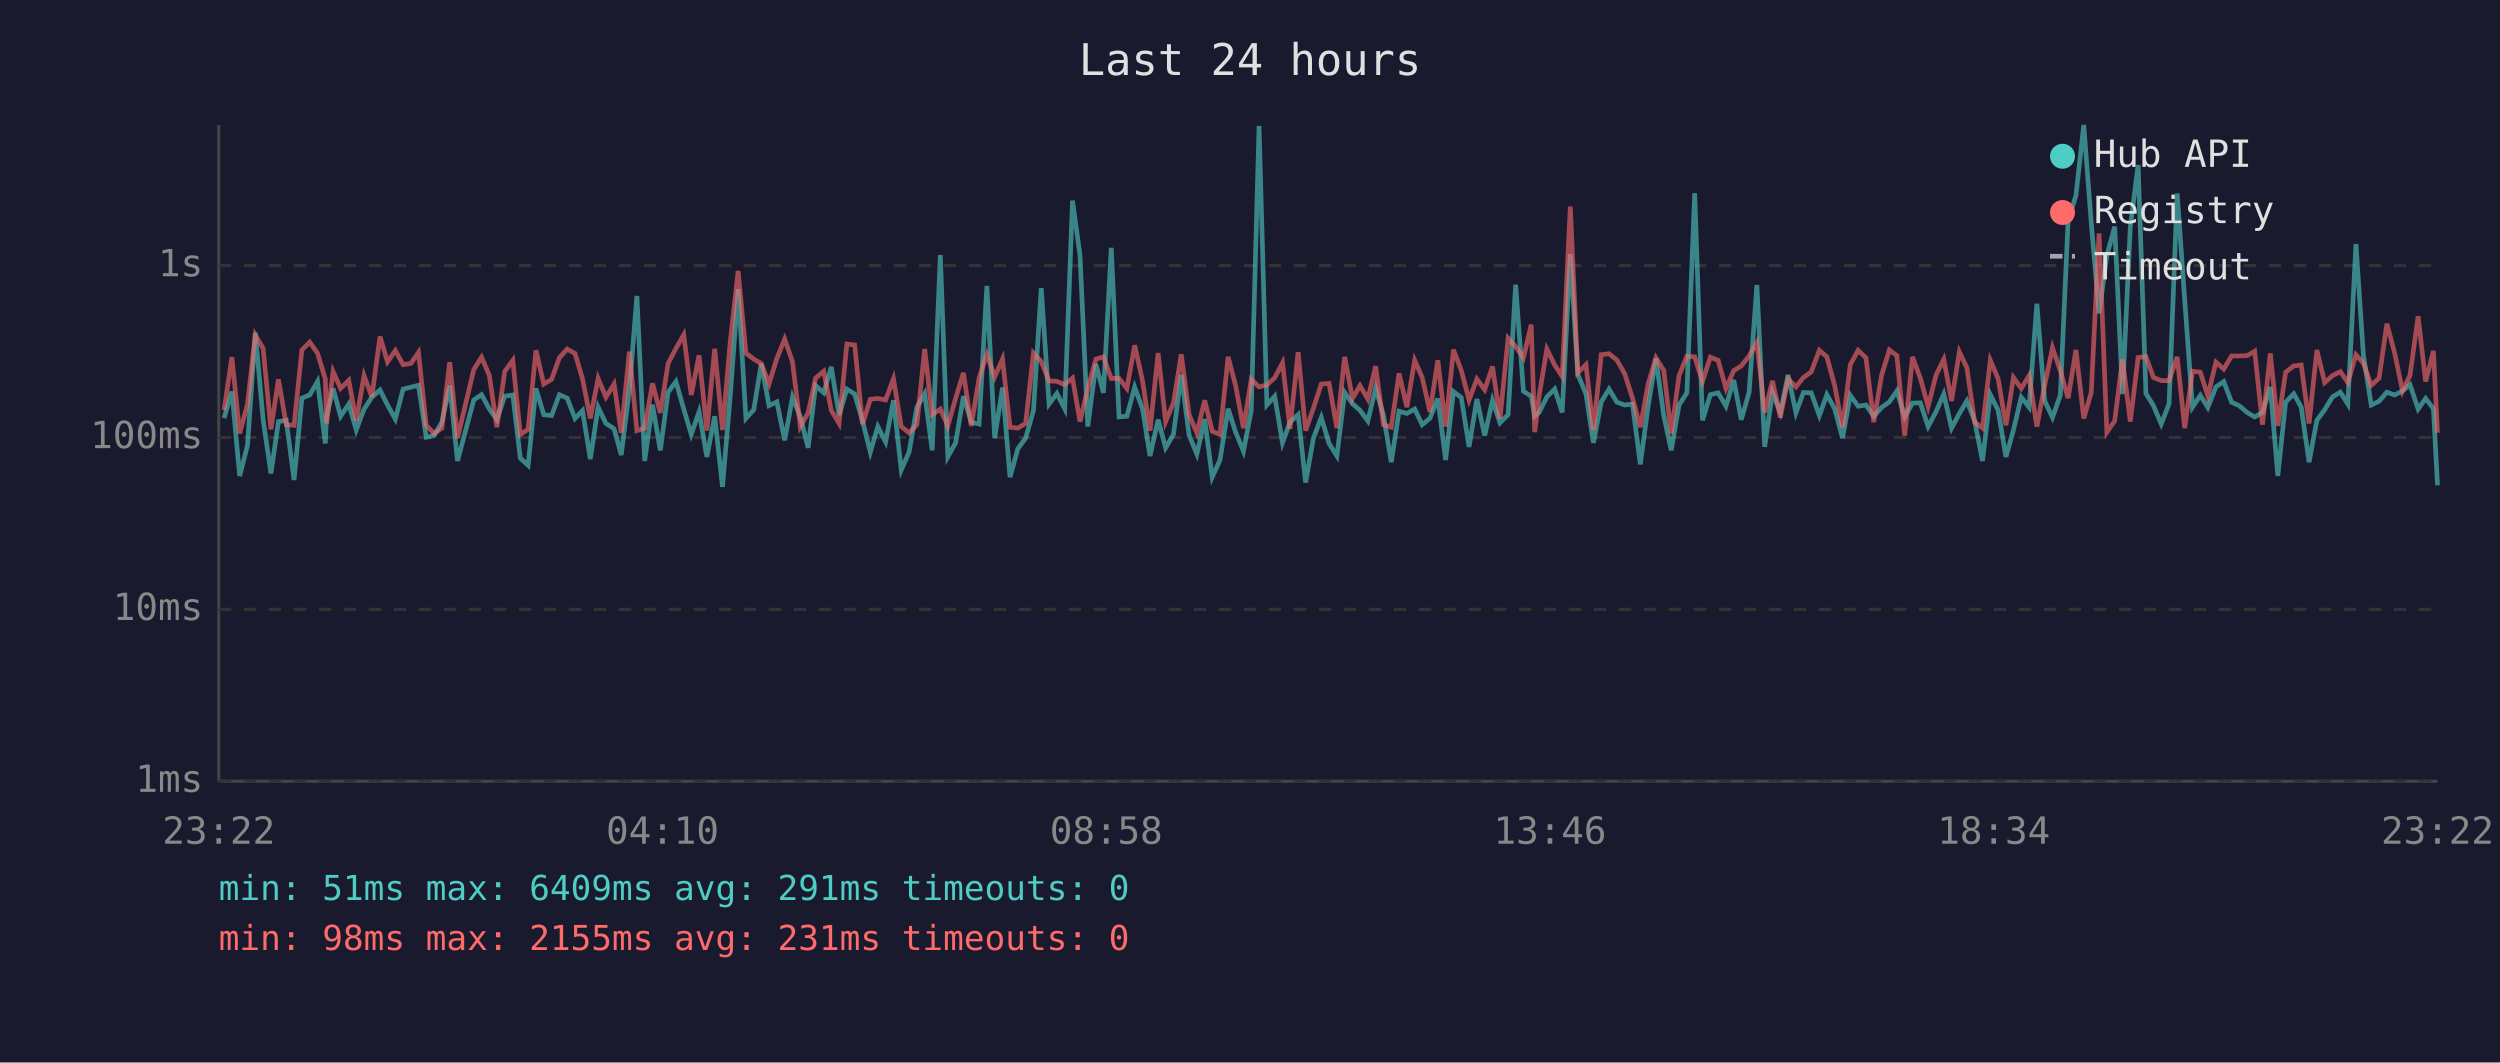
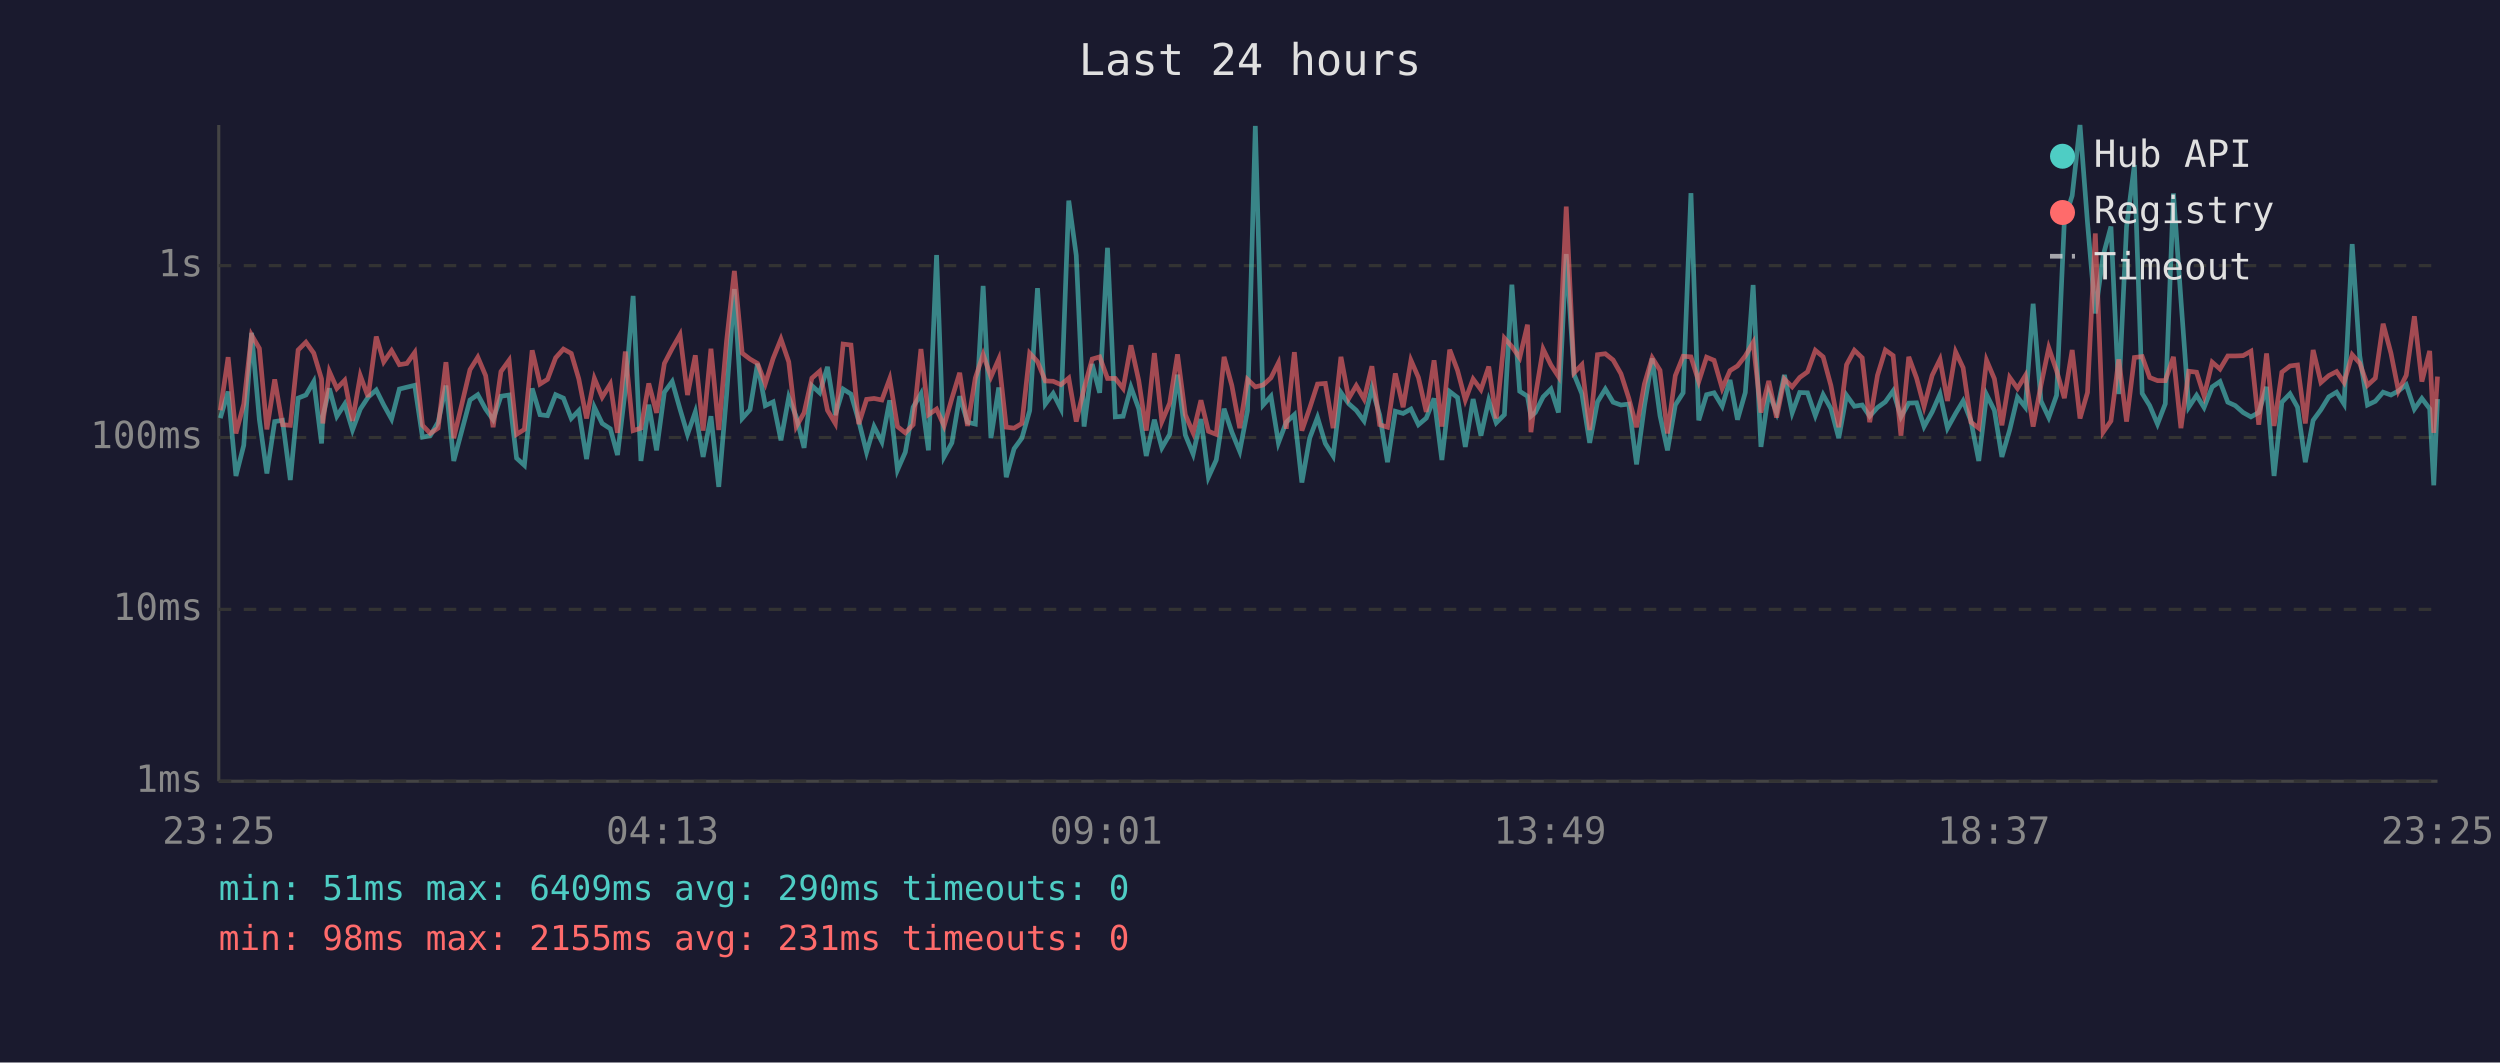
<svg xmlns="http://www.w3.org/2000/svg" viewBox="0 0 800 340" font-family="monospace" font-size="12">
  <rect width="800" height="340" fill="#1a1a2e" />
  <text x="400" y="24" fill="#e0e0e0" font-size="14" text-anchor="middle">Last 24 hours</text>
  <line x1="70" y1="40" x2="70" y2="250" stroke="#444" stroke-width="1" />
  <line x1="70" y1="250" x2="780" y2="250" stroke="#444" stroke-width="1" />
  <line x1="70" y1="250" x2="780" y2="250" stroke="#333" stroke-width="1" stroke-dasharray="4" />
  <text x="65" y="250" fill="#888" text-anchor="end" dominant-baseline="middle">1ms</text>
  <line x1="70" y1="195" x2="780" y2="195" stroke="#333" stroke-width="1" stroke-dasharray="4" />
  <text x="65" y="195" fill="#888" text-anchor="end" dominant-baseline="middle">10ms</text>
  <line x1="70" y1="140" x2="780" y2="140" stroke="#333" stroke-width="1" stroke-dasharray="4" />
  <text x="65" y="140" fill="#888" text-anchor="end" dominant-baseline="middle">100ms</text>
  <line x1="70" y1="85" x2="780" y2="85" stroke="#333" stroke-width="1" stroke-dasharray="4" />
  <text x="65" y="85" fill="#888" text-anchor="end" dominant-baseline="middle">1s</text>
-   <text x="70" y="270" fill="#888" text-anchor="middle">23:22</text>
-   <text x="212" y="270" fill="#888" text-anchor="middle">04:10</text>
-   <text x="354" y="270" fill="#888" text-anchor="middle">08:58</text>
-   <text x="496" y="270" fill="#888" text-anchor="middle">13:46</text>
-   <text x="638" y="270" fill="#888" text-anchor="middle">18:34</text>
-   <text x="780" y="270" fill="#888" text-anchor="middle">23:22</text>
-   <polyline points="71.7,133.8 74.2,125.3 76.7,152.3 79.2,142.5 81.7,106.5 84.2,134.3 86.7,151.5 89.1,134.9 91.6,134.5 94.1,153.6 96.6,127.4 99.1,126.4 101.6,122.1 104.1,141.9 104.5,133.2 106.6,124.3 109.0,133.2 111.6,129.3 114.0,137.6 116.5,130.9 119.0,127.1 121.6,124.8 124.0,129.6 126.5,134.1 129.0,124.5 131.5,123.9 133.9,123.3 136.4,139.9 138.9,139.4 141.4,135.1 143.9,123.4 146.4,147.5 151.6,128.0 154.1,126.3 156.6,130.9 159.0,134.3 161.5,126.8 164.1,126.4 166.5,146.6 169.0,148.9 171.5,124.3 174.0,132.7 176.5,133.0 179.0,126.3 181.5,127.4 184.0,133.9 186.4,131.4 188.9,146.9 191.4,130.3 193.9,135.5 196.5,137.2 198.8,145.6 201.4,124.7 203.8,94.7 206.3,147.5 208.8,129.5 211.3,144.1 213.8,125.5 216.3,122.1 218.8,130.9 221.2,139.0 223.7,131.8 226.2,146.2 228.7,133.2 231.2,155.8 233.7,126.4 236.2,92.5 238.7,133.9 241.2,131.1 243.6,116.4 246.1,129.8 248.6,128.6 251.1,140.9 253.6,127.1 256.1,133.4 258.6,143.3 261.0,123.4 263.6,125.7 266.0,117.4 268.5,132.8 271.0,124.5 273.5,126.1 276.0,134.7 278.5,144.7 280.9,136.5 283.4,141.4 285.9,128.1 288.4,150.4 290.9,144.7 293.4,130.3 295.9,126.0 298.3,144.1 300.9,81.6 303.3,146.2 305.8,141.7 308.3,126.8 310.8,135.1 313.3,135.7 315.8,91.5 318.3,140.2 320.8,124.0 323.2,152.7 325.7,143.6 328.2,140.2 330.7,131.4 333.2,92.2 335.7,129.3 338.2,125.9 340.7,130.8 343.2,64.2 345.6,81.7 348.1,136.5 350.7,116.5 353.1,125.7 355.6,79.3 358.1,133.4 360.6,133.2 363.1,123.9 365.6,130.8 368.0,145.9 370.6,134.3 373.0,143.3 375.5,139.0 378.0,119.9 380.5,139.2 383.0,145.3 385.5,134.1 387.9,152.7 390.4,147.2 393.0,130.8 395.4,138.3 397.9,144.4 400.4,131.4 402.9,40.3 405.4,129.6 407.9,126.8 410.4,141.7 412.8,135.1 415.4,132.7 417.8,154.4 420.3,140.2 422.8,133.6 425.3,141.9 427.8,145.9 430.3,125.6 432.8,129.2 435.2,131.3 437.7,134.7 440.2,124.2 442.7,132.8 445.2,147.9 447.7,131.6 450.2,132.3 452.7,130.9 455.1,135.9 457.6,133.8 460.1,127.5 462.6,147.2 465.1,125.3 467.6,127.2 470.1,143.0 472.6,127.7 475.1,139.4 477.6,128.1 480.0,135.3 482.6,132.7 485.0,91.1 487.5,125.2 490.0,126.8 491.1,133.2 492.5,132.0 495.0,127.0 497.5,124.5 499.9,132.0 502.5,81.3 504.9,119.8 507.5,126.0 509.9,141.7 512.4,128.6 514.9,124.5 517.4,128.7 519.9,129.6 522.4,129.3 524.9,148.6 527.4,130.0 529.9,114.7 532.4,133.0 534.8,144.1 537.3,129.6 539.8,125.7 542.3,61.8 544.8,134.5 547.3,126.3 549.8,125.7 552.3,130.0 554.8,121.6 557.2,134.3 559.7,125.6 562.2,91.2 564.7,143.0 567.2,125.6 569.7,132.0 572.2,120.0 574.7,132.1 577.1,125.6 579.6,125.7 582.2,133.0 584.6,126.3 587.1,130.8 589.6,140.2 592.1,126.5 594.6,130.0 597.1,129.6 599.6,133.2 602.1,130.4 604.6,128.6 607.0,125.1 609.5,133.4 612.0,129.0 614.5,128.9 617.0,136.5 619.5,131.8 622.0,126.1 624.5,137.0 627.0,132.3 629.4,128.3 631.9,134.7 634.4,147.5 636.9,126.3 639.4,131.3 641.9,146.2 644.3,137.6 646.8,127.1 649.3,130.3 651.8,97.2 654.3,128.3 656.8,133.6 659.3,126.5 661.8,70.5 664.3,62.6 666.8,40.0 669.2,71.3 671.7,100.3 674.2,81.8 676.7,72.5 679.2,126.1 681.7,72.5 684.2,52.8 686.7,125.9 689.1,129.8 691.6,135.7 694.1,129.2 696.7,61.9 699.1,95.9 701.6,130.3 704.1,126.5 706.5,130.4 709.1,123.8 711.6,122.1 714.1,128.7 716.5,129.8 719.1,132.0 721.5,133.4 724.0,132.0 726.5,123.8 728.9,152.3 731.4,128.7 734.0,126.0 736.4,130.3 738.9,147.9 741.4,134.5 743.9,131.1 746.4,127.0 748.9,125.5 751.3,129.3 753.9,78.1 756.3,113.8 758.8,129.6 761.3,128.4 763.8,125.5 766.3,126.4 768.8,125.1 771.2,123.1 773.8,130.9 776.2,127.5 778.7,130.8 780.0,155.3" fill="none" stroke="#4ecdc4" stroke-width="1.5" opacity="0.6" />
-   <polyline points="71.7,131.3 74.2,114.3 76.7,138.7 79.2,129.3 81.7,107.2 84.2,111.5 86.7,137.4 89.1,121.4 91.6,135.9 94.1,136.1 96.6,112.0 99.1,109.5 101.6,113.0 104.1,121.3 104.5,135.5 106.6,118.9 109.0,124.3 111.6,121.7 114.0,134.7 116.5,120.2 119.0,127.0 121.6,107.7 124.0,115.8 126.5,112.2 129.0,116.7 131.5,116.3 133.9,112.8 136.4,136.1 138.9,138.7 141.4,137.0 143.9,115.9 146.4,140.2 151.6,118.3 154.1,114.3 156.6,120.2 159.0,136.7 161.5,118.9 164.1,115.3 166.5,139.0 169.0,137.4 171.5,112.1 174.0,122.9 176.5,121.4 179.0,114.5 181.5,111.7 184.0,113.1 186.4,121.2 188.9,133.9 191.4,121.1 193.9,127.1 196.5,122.9 198.8,138.5 201.4,112.5 203.8,137.8 206.3,137.0 208.8,122.7 211.3,132.1 213.8,116.3 216.3,111.5 218.8,107.1 221.2,126.4 223.7,113.7 226.2,137.8 228.7,111.6 231.2,137.6 233.7,109.2 236.2,86.7 238.7,113.0 241.2,114.9 243.6,116.3 246.1,122.8 248.6,114.7 251.1,108.5 253.6,115.8 256.1,136.5 258.6,132.1 261.0,121.0 263.6,118.8 266.0,131.3 268.5,135.5 271.0,110.1 273.5,110.4 276.0,135.7 278.5,127.8 280.9,127.5 283.4,128.0 285.9,121.2 288.4,136.5 290.9,138.5 293.4,135.9 295.9,111.7 298.3,132.7 300.9,130.9 303.3,136.3 305.8,127.5 308.3,119.3 310.8,136.3 313.3,121.0 315.8,113.4 318.3,120.6 320.8,114.9 323.2,136.7 325.7,137.0 328.2,135.5 330.7,113.0 333.2,115.7 335.7,121.9 338.2,122.0 340.7,123.1 343.2,121.0 345.6,134.9 348.1,124.3 350.7,114.9 353.1,114.2 355.6,121.1 358.1,121.1 360.6,124.3 363.1,110.5 365.6,121.8 368.0,137.8 370.6,113.0 373.0,134.9 375.5,129.0 378.0,113.4 380.5,132.7 383.0,138.5 385.5,128.1 387.9,138.0 390.4,139.0 393.0,114.2 395.4,123.4 397.9,137.0 400.4,121.4 402.9,123.8 405.4,123.2 407.9,120.9 410.4,116.1 412.8,137.2 415.4,112.7 417.8,137.8 420.3,130.6 422.8,122.9 425.3,122.7 427.8,137.0 430.3,114.2 432.8,127.5 435.2,123.4 437.7,127.7 440.2,117.2 442.7,135.9 445.2,136.7 447.7,119.5 450.2,130.3 452.7,115.3 455.1,120.8 457.6,131.8 460.1,115.3 462.6,136.5 465.1,111.9 467.6,118.5 470.1,128.0 472.6,121.3 475.1,124.7 477.6,117.3 480.0,133.9 482.6,108.2 485.0,110.9 487.5,114.5 490.0,103.9 491.1,138.3 492.5,126.8 495.0,111.7 497.5,116.8 499.9,120.5 502.5,66.1 504.9,119.3 507.5,116.7 509.9,137.6 512.4,113.5 514.9,113.2 517.4,115.2 519.9,119.6 522.4,127.4 524.9,136.7 527.4,122.9 529.9,114.5 532.4,118.5 534.8,138.7 537.3,120.2 539.8,114.0 542.3,114.2 544.8,122.1 547.3,114.3 549.8,115.3 552.3,124.3 554.8,118.6 557.2,117.1 559.7,113.9 562.2,109.6 564.7,132.0 567.2,121.9 569.7,133.6 572.2,121.3 574.7,123.8 577.1,120.8 579.6,119.0 582.2,112.1 584.6,114.2 587.1,123.4 589.6,136.7 592.1,116.7 594.6,112.1 597.1,114.5 599.6,135.1 602.1,120.1 604.6,112.0 607.0,113.8 609.5,139.4 612.0,114.2 614.5,121.0 617.0,130.1 619.5,120.1 622.0,115.0 624.5,128.3 627.0,112.6 629.4,117.7 631.9,135.1 634.4,137.0 636.9,115.3 639.4,121.2 641.9,136.1 644.3,120.8 646.8,124.3 649.3,120.2 651.8,136.5 654.3,123.3 656.8,111.3 659.3,118.6 661.8,127.4 664.3,112.0 666.8,133.9 669.2,125.6 671.7,74.7 674.2,138.3 676.7,134.7 679.2,115.0 681.7,134.9 684.2,114.4 686.7,114.1 689.1,120.8 691.6,121.8 694.1,121.8 696.7,114.2 699.1,137.0 701.6,118.8 704.1,119.1 706.5,126.7 709.1,115.9 711.6,118.1 714.1,113.9 716.5,113.9 719.1,113.8 721.5,112.4 724.0,135.9 726.5,113.1 728.9,136.3 731.4,119.1 734.0,117.1 736.4,116.8 738.9,135.5 741.4,112.0 743.9,122.4 746.4,120.2 748.9,118.9 751.3,122.4 753.9,113.5 756.3,116.2 758.8,123.3 761.3,121.0 763.8,103.6 766.3,113.0 768.8,125.1 771.2,120.1 773.8,101.2 776.2,122.1 778.7,112.3 780.0,138.5" fill="none" stroke="#ff6b6b" stroke-width="1.5" opacity="0.6" />
+   <text x="70" y="270" fill="#888" text-anchor="middle">23:25</text>
+   <text x="212" y="270" fill="#888" text-anchor="middle">04:13</text>
+   <text x="354" y="270" fill="#888" text-anchor="middle">09:01</text>
+   <text x="496" y="270" fill="#888" text-anchor="middle">13:49</text>
+   <text x="638" y="270" fill="#888" text-anchor="middle">18:37</text>
+   <text x="780" y="270" fill="#888" text-anchor="middle">23:25</text>
+   <polyline points="70.5,133.8 73.0,125.3 75.5,152.3 78.0,142.5 80.5,106.5 83.0,134.3 85.4,151.5 87.9,134.9 90.4,134.5 92.9,153.6 95.4,127.4 97.9,126.4 100.4,122.1 102.9,141.9 103.3,133.2 105.4,124.3 107.8,133.2 110.3,129.3 112.8,137.6 115.3,130.9 117.8,127.1 120.4,124.8 122.8,129.6 125.3,134.1 127.8,124.5 130.2,123.9 132.7,123.3 135.2,139.9 137.7,139.4 140.2,135.1 142.7,123.4 145.2,147.5 150.4,128.0 152.9,126.3 155.4,130.9 157.8,134.3 160.3,126.8 162.9,126.4 165.3,146.6 167.8,148.9 170.3,124.3 172.8,132.7 175.2,133.0 177.8,126.3 180.3,127.4 182.8,133.9 185.2,131.4 187.7,146.9 190.2,130.3 192.7,135.5 195.3,137.2 197.6,145.6 200.1,124.7 202.6,94.7 205.1,147.5 207.6,129.5 210.1,144.1 212.6,125.5 215.1,122.1 217.6,130.9 220.0,139.0 222.5,131.8 225.0,146.2 227.5,133.2 230.0,155.8 232.5,126.4 235.0,92.5 237.5,133.9 240.0,131.1 242.4,116.4 244.9,129.8 247.4,128.6 249.9,140.9 252.4,127.1 254.8,133.4 257.3,143.3 259.8,123.4 262.3,125.7 264.8,117.4 267.3,132.8 269.8,124.5 272.3,126.1 274.8,134.7 277.3,144.7 279.7,136.5 282.2,141.4 284.7,128.1 287.2,150.4 289.7,144.7 292.2,130.3 294.7,126.0 297.1,144.1 299.7,81.6 302.1,146.2 304.6,141.7 307.1,126.8 309.6,135.1 312.1,135.7 314.6,91.5 317.1,140.2 319.6,124.0 322.0,152.7 324.5,143.6 327.0,140.2 329.5,131.4 332.0,92.2 334.5,129.3 337.0,125.9 339.5,130.8 342.0,64.2 344.4,81.7 346.9,136.5 349.5,116.5 351.9,125.7 354.4,79.3 356.9,133.4 359.4,133.2 361.9,123.9 364.4,130.8 366.8,145.9 369.4,134.3 371.8,143.3 374.3,139.0 376.8,119.9 379.3,139.2 381.8,145.3 384.3,134.1 386.7,152.7 389.2,147.2 391.7,130.8 394.2,138.3 396.7,144.4 399.2,131.4 401.7,40.3 404.2,129.6 406.7,126.8 409.1,141.7 411.6,135.1 414.2,132.7 416.6,154.4 419.1,140.2 421.6,133.6 424.1,141.9 426.6,145.9 429.1,125.6 431.6,129.2 434.0,131.3 436.5,134.7 439.0,124.2 441.5,132.8 444.0,147.9 446.5,131.6 449.0,132.3 451.5,130.9 453.9,135.9 456.4,133.8 458.9,127.5 461.4,147.2 463.9,125.3 466.4,127.2 468.9,143.0 471.4,127.7 473.9,139.4 476.4,128.1 478.8,135.3 481.4,132.7 483.8,91.1 486.3,125.2 488.8,126.8 489.9,133.2 491.3,132.0 493.8,127.0 496.3,124.5 498.7,132.0 501.2,81.3 503.7,119.8 506.2,126.0 508.7,141.7 511.2,128.6 513.7,124.5 516.2,128.7 518.7,129.6 521.2,129.3 523.7,148.6 526.2,130.0 528.7,114.7 531.2,133.0 533.6,144.1 536.1,129.6 538.6,125.7 541.1,61.8 543.6,134.5 546.1,126.3 548.5,125.7 551.1,130.0 553.6,121.6 556.0,134.3 558.5,125.6 561.0,91.2 563.5,143.0 566.0,125.6 568.5,132.0 571.0,120.0 573.5,132.1 575.9,125.6 578.4,125.7 580.9,133.0 583.4,126.3 585.9,130.8 588.4,140.2 590.9,126.5 593.4,130.0 595.9,129.6 598.3,133.2 600.8,130.4 603.3,128.6 605.8,125.1 608.3,133.4 610.8,129.0 613.3,128.9 615.7,136.5 618.3,131.8 620.8,126.1 623.2,137.0 625.8,132.3 628.2,128.3 630.7,134.7 633.2,147.5 635.7,126.3 638.2,131.3 640.6,146.2 643.1,137.6 645.6,127.1 648.1,130.3 650.6,97.2 653.1,128.3 655.6,133.6 658.1,126.5 660.6,70.5 663.1,62.6 665.6,40.0 668.0,71.3 670.5,100.3 673.0,81.8 675.5,72.5 678.0,126.1 680.5,72.5 683.0,52.8 685.5,125.9 687.9,129.8 690.4,135.7 692.9,129.2 695.5,61.9 697.9,95.9 700.4,130.3 702.9,126.5 705.3,130.4 707.9,123.8 710.4,122.1 712.9,128.7 715.3,129.8 717.8,132.0 720.3,133.4 722.8,132.0 725.3,123.8 727.7,152.3 730.2,128.7 732.8,126.0 735.2,130.3 737.7,147.9 740.2,134.5 742.7,131.1 745.2,127.0 747.7,125.5 750.1,129.3 752.7,78.1 755.1,113.8 757.6,129.6 760.1,128.4 762.6,125.5 765.1,126.4 767.5,125.1 770.0,123.1 772.6,130.9 775.0,127.5 777.5,130.8 778.8,155.3 780.0,127.7" fill="none" stroke="#4ecdc4" stroke-width="1.5" opacity="0.6" />
+   <polyline points="70.5,131.3 73.0,114.3 75.5,138.7 78.0,129.3 80.5,107.2 83.0,111.5 85.4,137.4 87.9,121.4 90.4,135.9 92.9,136.1 95.4,112.0 97.9,109.5 100.4,113.0 102.9,121.3 103.3,135.5 105.4,118.9 107.8,124.3 110.3,121.7 112.8,134.7 115.3,120.2 117.8,127.0 120.4,107.7 122.8,115.8 125.3,112.2 127.8,116.7 130.2,116.3 132.7,112.8 135.2,136.1 137.7,138.7 140.2,137.0 142.7,115.9 145.2,140.2 150.4,118.3 152.9,114.3 155.4,120.2 157.8,136.7 160.3,118.9 162.9,115.3 165.3,139.0 167.8,137.4 170.3,112.1 172.8,122.9 175.2,121.4 177.8,114.5 180.3,111.7 182.8,113.1 185.2,121.2 187.7,133.9 190.2,121.1 192.7,127.1 195.3,122.9 197.6,138.5 200.1,112.5 202.6,137.8 205.1,137.0 207.6,122.7 210.1,132.1 212.6,116.3 215.1,111.5 217.6,107.1 220.0,126.4 222.5,113.7 225.0,137.8 227.5,111.6 230.0,137.6 232.5,109.2 235.0,86.7 237.5,113.0 240.0,114.9 242.4,116.3 244.9,122.8 247.4,114.7 249.9,108.5 252.4,115.8 254.8,136.5 257.3,132.1 259.8,121.0 262.3,118.8 264.8,131.3 267.3,135.5 269.8,110.1 272.3,110.4 274.8,135.7 277.3,127.8 279.7,127.5 282.2,128.0 284.7,121.2 287.2,136.5 289.7,138.5 292.2,135.9 294.7,111.7 297.1,132.7 299.7,130.9 302.1,136.3 304.6,127.5 307.1,119.3 309.6,136.3 312.1,121.0 314.6,113.4 317.1,120.6 319.6,114.9 322.0,136.7 324.5,137.0 327.0,135.5 329.5,113.0 332.0,115.7 334.5,121.9 337.0,122.0 339.5,123.1 342.0,121.0 344.4,134.9 346.9,124.3 349.5,114.9 351.9,114.2 354.4,121.1 356.9,121.1 359.4,124.3 361.9,110.5 364.4,121.8 366.8,137.8 369.4,113.0 371.8,134.9 374.3,129.0 376.8,113.4 379.3,132.7 381.8,138.5 384.3,128.1 386.7,138.0 389.2,139.0 391.7,114.2 394.2,123.4 396.7,137.0 399.2,121.4 401.7,123.8 404.2,123.2 406.7,120.9 409.1,116.1 411.6,137.2 414.2,112.7 416.6,137.8 419.1,130.6 421.6,122.9 424.1,122.7 426.6,137.0 429.1,114.2 431.6,127.5 434.0,123.4 436.5,127.7 439.0,117.2 441.5,135.9 444.0,136.7 446.5,119.5 449.0,130.3 451.5,115.3 453.9,120.8 456.4,131.8 458.9,115.3 461.4,136.5 463.9,111.9 466.4,118.5 468.9,128.0 471.4,121.3 473.9,124.7 476.4,117.3 478.8,133.9 481.4,108.2 483.8,110.9 486.3,114.5 488.8,103.9 489.9,138.3 491.3,126.8 493.8,111.7 496.3,116.8 498.7,120.5 501.2,66.1 503.7,119.3 506.2,116.7 508.7,137.6 511.2,113.5 513.7,113.2 516.2,115.2 518.7,119.6 521.2,127.4 523.7,136.7 526.2,122.9 528.7,114.5 531.2,118.5 533.6,138.7 536.1,120.2 538.6,114.0 541.1,114.2 543.6,122.1 546.1,114.3 548.5,115.3 551.1,124.3 553.6,118.6 556.0,117.1 558.5,113.9 561.0,109.6 563.5,132.0 566.0,121.9 568.5,133.6 571.0,121.3 573.5,123.8 575.9,120.8 578.4,119.0 580.9,112.1 583.4,114.2 585.9,123.4 588.4,136.7 590.9,116.7 593.4,112.1 595.9,114.5 598.3,135.1 600.8,120.1 603.3,112.0 605.8,113.8 608.3,139.4 610.8,114.2 613.3,121.0 615.7,130.1 618.3,120.1 620.8,115.0 623.2,128.3 625.8,112.6 628.2,117.7 630.7,135.1 633.2,137.0 635.7,115.3 638.2,121.2 640.6,136.1 643.1,120.8 645.6,124.3 648.1,120.2 650.6,136.5 653.1,123.3 655.6,111.3 658.1,118.6 660.6,127.4 663.1,112.0 665.6,133.9 668.0,125.6 670.5,74.7 673.0,138.3 675.5,134.7 678.0,115.0 680.5,134.9 683.0,114.4 685.5,114.1 687.9,120.8 690.4,121.8 692.9,121.8 695.5,114.2 697.9,137.0 700.4,118.8 702.9,119.1 705.3,126.7 707.9,115.9 710.4,118.1 712.9,113.9 715.3,113.9 717.8,113.8 720.3,112.4 722.8,135.9 725.3,113.1 727.7,136.3 730.2,119.1 732.8,117.1 735.2,116.8 737.7,135.5 740.2,112.0 742.7,122.4 745.2,120.2 747.7,118.9 750.1,122.4 752.7,113.5 755.1,116.2 757.6,123.3 760.1,121.0 762.6,103.6 765.1,113.0 767.5,125.1 770.0,120.1 772.6,101.2 775.0,122.1 777.5,112.3 778.8,138.5 780.0,120.5" fill="none" stroke="#ff6b6b" stroke-width="1.5" opacity="0.6" />
  <circle cx="660" cy="50" r="4" fill="#4ecdc4" />
  <text x="670" y="50" fill="#e0e0e0" dominant-baseline="middle">Hub API</text>
  <circle cx="660" cy="68" r="4" fill="#ff6b6b" />
  <text x="670" y="68" fill="#e0e0e0" dominant-baseline="middle">Registry</text>
  <line x1="656" y1="82" x2="664" y2="82" stroke="#e0e0e0" stroke-width="1.5" stroke-dasharray="4,3" opacity="0.7" />
  <text x="670" y="86" fill="#e0e0e0" dominant-baseline="middle">Timeout</text>
-   <text x="70" y="288" fill="#4ecdc4" font-size="11">min: 51ms  max: 6409ms  avg: 291ms  timeouts: 0</text>
+   <text x="70" y="288" fill="#4ecdc4" font-size="11">min: 51ms  max: 6409ms  avg: 290ms  timeouts: 0</text>
  <text x="70" y="304" fill="#ff6b6b" font-size="11">min: 98ms  max: 2155ms  avg: 231ms  timeouts: 0</text>
</svg>
